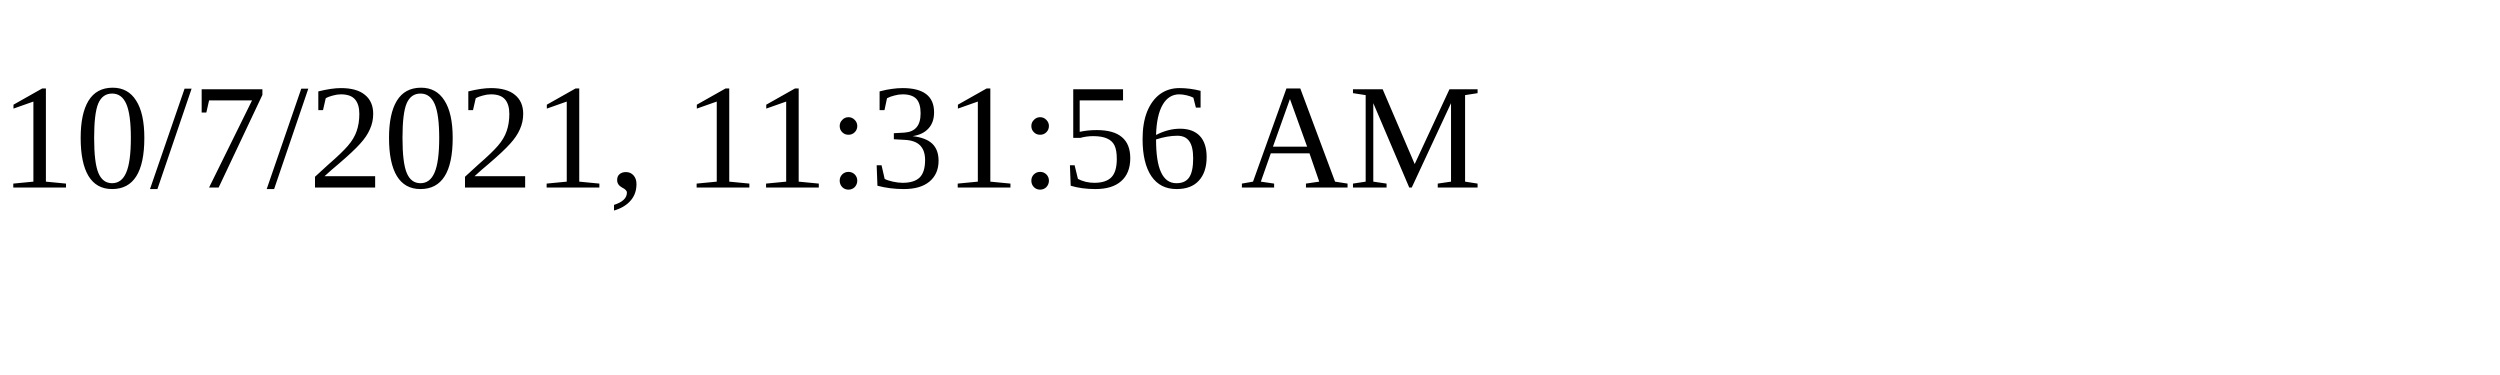
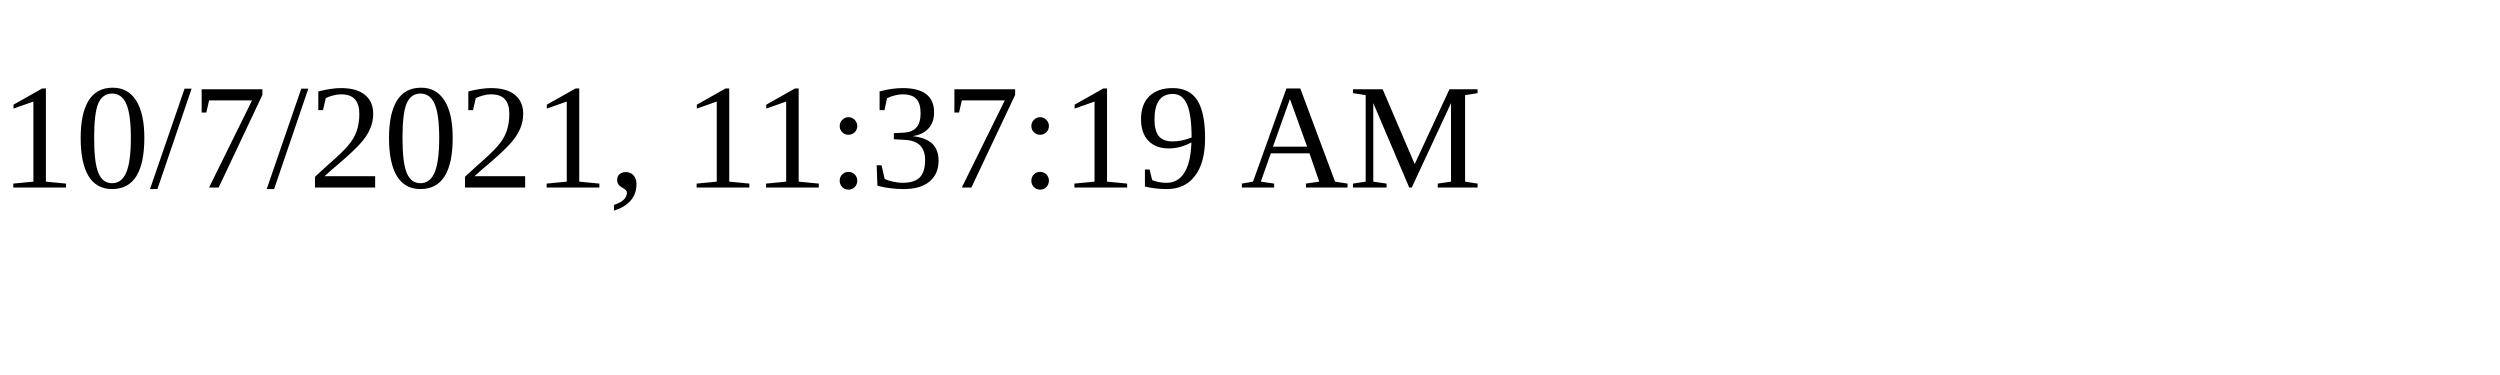
<svg xmlns="http://www.w3.org/2000/svg" height="30" width="200">
-   <text x="0" y="15">10/7/2021, 11:31:56 AM</text>
+   <text x="0" y="15">10/7/2021, 11:37:19 AM</text>
</svg>
